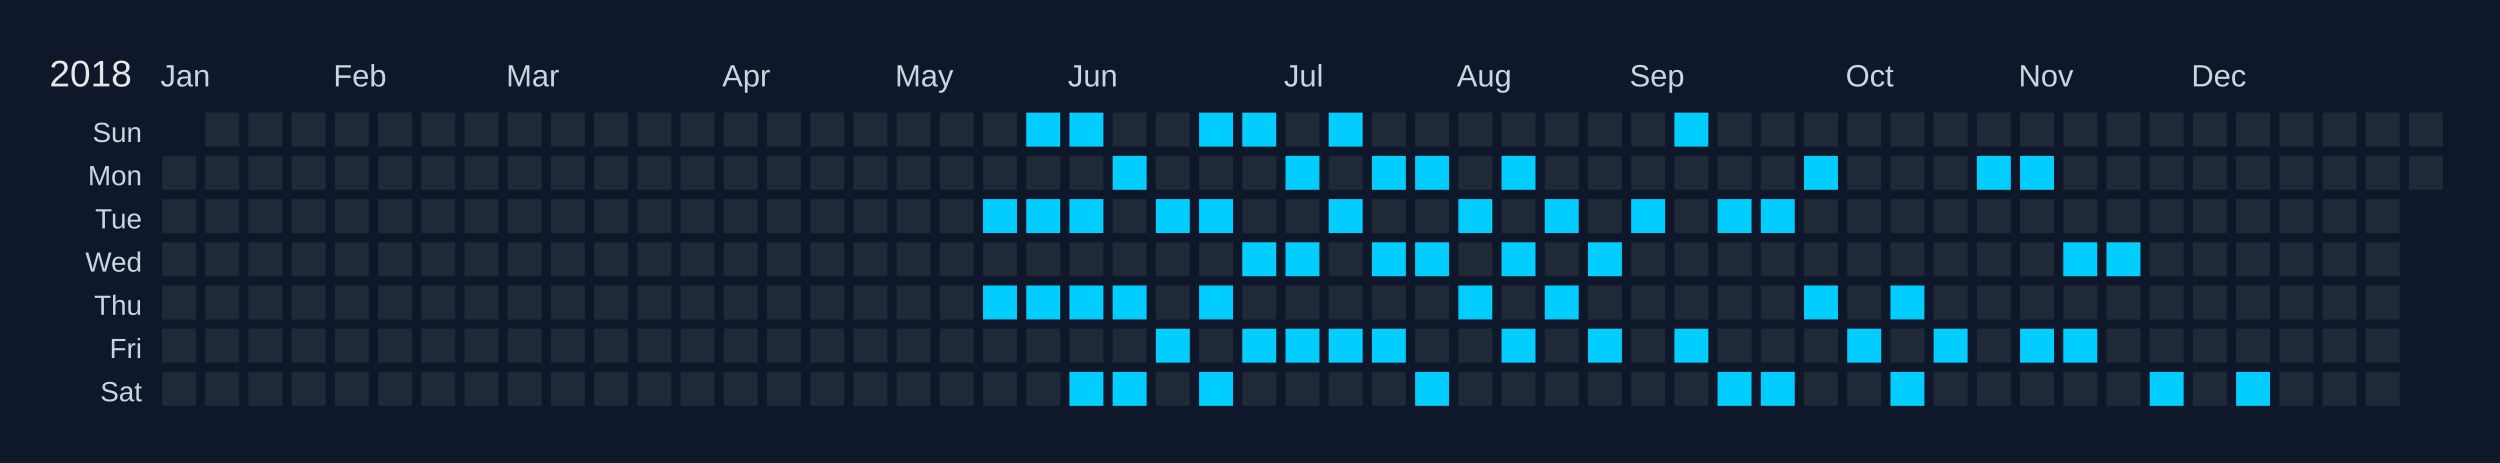
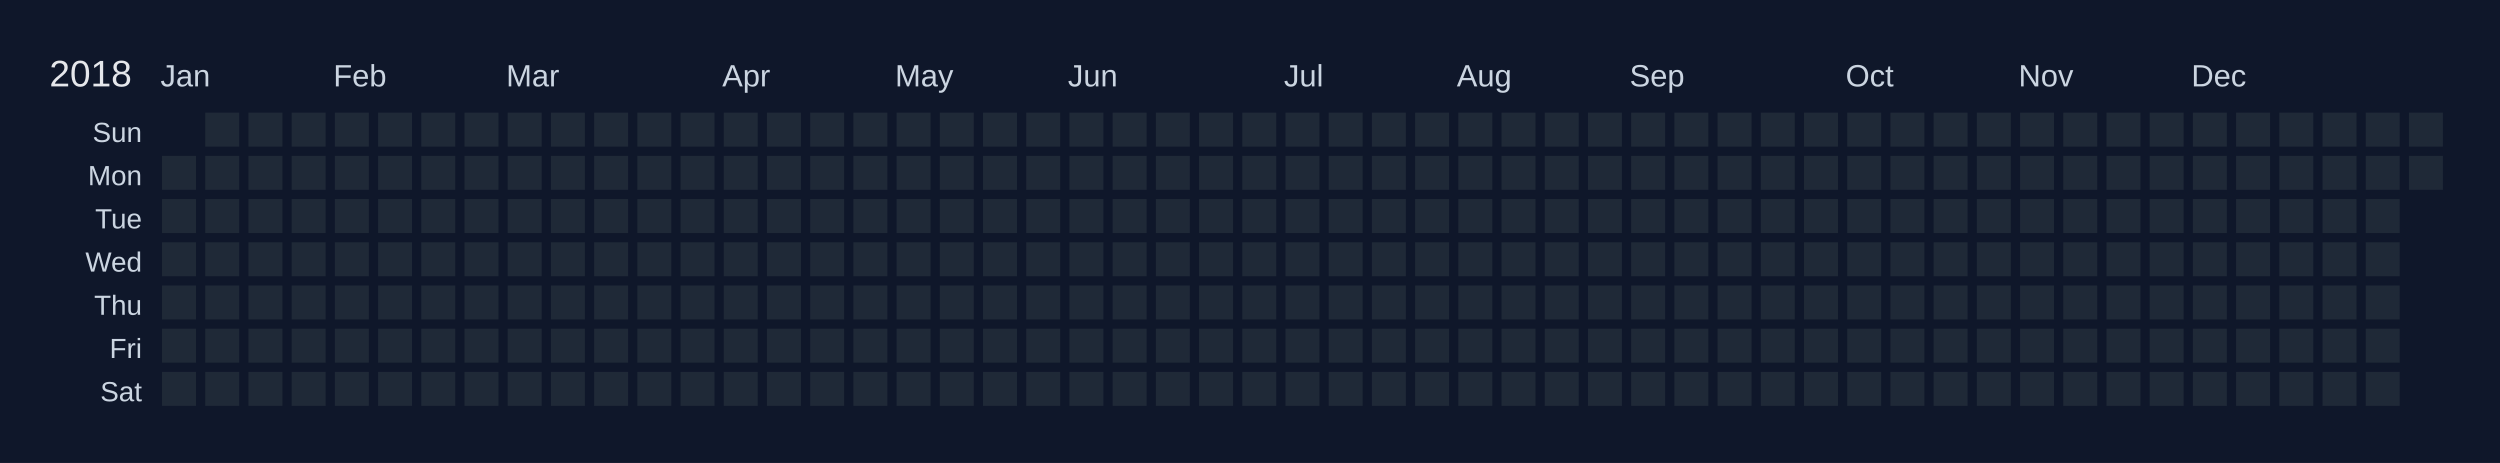
<svg xmlns="http://www.w3.org/2000/svg" width="810" height="150" viewBox="0 0 810 150">
  <rect width="810" height="150" fill="#0f172a" />
  <text x="16" y="28" font-size="12" fill="#e5e7eb" font-family="Arial, sans-serif">2018</text>
  <text x="52" y="28" font-size="10" fill="#cbd5e1" font-family="Arial, sans-serif">Jan</text>
  <text x="108" y="28" font-size="10" fill="#cbd5e1" font-family="Arial, sans-serif">Feb</text>
  <text x="164" y="28" font-size="10" fill="#cbd5e1" font-family="Arial, sans-serif">Mar</text>
  <text x="234" y="28" font-size="10" fill="#cbd5e1" font-family="Arial, sans-serif">Apr</text>
  <text x="290" y="28" font-size="10" fill="#cbd5e1" font-family="Arial, sans-serif">May</text>
  <text x="346" y="28" font-size="10" fill="#cbd5e1" font-family="Arial, sans-serif">Jun</text>
  <text x="416" y="28" font-size="10" fill="#cbd5e1" font-family="Arial, sans-serif">Jul</text>
  <text x="472" y="28" font-size="10" fill="#cbd5e1" font-family="Arial, sans-serif">Aug</text>
  <text x="528" y="28" font-size="10" fill="#cbd5e1" font-family="Arial, sans-serif">Sep</text>
  <text x="598" y="28" font-size="10" fill="#cbd5e1" font-family="Arial, sans-serif">Oct</text>
  <text x="654" y="28" font-size="10" fill="#cbd5e1" font-family="Arial, sans-serif">Nov</text>
  <text x="710" y="28" font-size="10" fill="#cbd5e1" font-family="Arial, sans-serif">Dec</text>
  <text x="46" y="46" font-size="9" fill="#cbd5e1" font-family="Arial, sans-serif" text-anchor="end">Sun</text>
  <text x="46" y="60" font-size="9" fill="#cbd5e1" font-family="Arial, sans-serif" text-anchor="end">Mon</text>
  <text x="46" y="74" font-size="9" fill="#cbd5e1" font-family="Arial, sans-serif" text-anchor="end">Tue</text>
  <text x="46" y="88" font-size="9" fill="#cbd5e1" font-family="Arial, sans-serif" text-anchor="end">Wed</text>
  <text x="46" y="102" font-size="9" fill="#cbd5e1" font-family="Arial, sans-serif" text-anchor="end">Thu</text>
  <text x="46" y="116" font-size="9" fill="#cbd5e1" font-family="Arial, sans-serif" text-anchor="end">Fri</text>
  <text x="46" y="130" font-size="9" fill="#cbd5e1" font-family="Arial, sans-serif" text-anchor="end">Sat</text>
  <g transform="translate(52,36)">
    <rect x="0" y="0" width="12" height="12" fill="#0f172a" stroke="#0f172a" stroke-width="1" />
    <rect x="0" y="14" width="12" height="12" fill="#1f2937" stroke="#0f172a" stroke-width="1" data-date="2018-01-01" />
    <rect x="0" y="28" width="12" height="12" fill="#1f2937" stroke="#0f172a" stroke-width="1" data-date="2018-01-02" />
    <rect x="0" y="42" width="12" height="12" fill="#1f2937" stroke="#0f172a" stroke-width="1" data-date="2018-01-03" />
    <rect x="0" y="56" width="12" height="12" fill="#1f2937" stroke="#0f172a" stroke-width="1" data-date="2018-01-04" />
    <rect x="0" y="70" width="12" height="12" fill="#1f2937" stroke="#0f172a" stroke-width="1" data-date="2018-01-05" />
    <rect x="0" y="84" width="12" height="12" fill="#1f2937" stroke="#0f172a" stroke-width="1" data-date="2018-01-06" />
    <rect x="14" y="0" width="12" height="12" fill="#1f2937" stroke="#0f172a" stroke-width="1" data-date="2018-01-07" />
    <rect x="14" y="14" width="12" height="12" fill="#1f2937" stroke="#0f172a" stroke-width="1" data-date="2018-01-08" />
    <rect x="14" y="28" width="12" height="12" fill="#1f2937" stroke="#0f172a" stroke-width="1" data-date="2018-01-09" />
    <rect x="14" y="42" width="12" height="12" fill="#1f2937" stroke="#0f172a" stroke-width="1" data-date="2018-01-10" />
    <rect x="14" y="56" width="12" height="12" fill="#1f2937" stroke="#0f172a" stroke-width="1" data-date="2018-01-11" />
    <rect x="14" y="70" width="12" height="12" fill="#1f2937" stroke="#0f172a" stroke-width="1" data-date="2018-01-12" />
    <rect x="14" y="84" width="12" height="12" fill="#1f2937" stroke="#0f172a" stroke-width="1" data-date="2018-01-13" />
    <rect x="28" y="0" width="12" height="12" fill="#1f2937" stroke="#0f172a" stroke-width="1" data-date="2018-01-14" />
    <rect x="28" y="14" width="12" height="12" fill="#1f2937" stroke="#0f172a" stroke-width="1" data-date="2018-01-15" />
    <rect x="28" y="28" width="12" height="12" fill="#1f2937" stroke="#0f172a" stroke-width="1" data-date="2018-01-16" />
    <rect x="28" y="42" width="12" height="12" fill="#1f2937" stroke="#0f172a" stroke-width="1" data-date="2018-01-17" />
    <rect x="28" y="56" width="12" height="12" fill="#1f2937" stroke="#0f172a" stroke-width="1" data-date="2018-01-18" />
    <rect x="28" y="70" width="12" height="12" fill="#1f2937" stroke="#0f172a" stroke-width="1" data-date="2018-01-19" />
    <rect x="28" y="84" width="12" height="12" fill="#1f2937" stroke="#0f172a" stroke-width="1" data-date="2018-01-20" />
    <rect x="42" y="0" width="12" height="12" fill="#1f2937" stroke="#0f172a" stroke-width="1" data-date="2018-01-21" />
    <rect x="42" y="14" width="12" height="12" fill="#1f2937" stroke="#0f172a" stroke-width="1" data-date="2018-01-22" />
    <rect x="42" y="28" width="12" height="12" fill="#1f2937" stroke="#0f172a" stroke-width="1" data-date="2018-01-23" />
    <rect x="42" y="42" width="12" height="12" fill="#1f2937" stroke="#0f172a" stroke-width="1" data-date="2018-01-24" />
    <rect x="42" y="56" width="12" height="12" fill="#1f2937" stroke="#0f172a" stroke-width="1" data-date="2018-01-25" />
    <rect x="42" y="70" width="12" height="12" fill="#1f2937" stroke="#0f172a" stroke-width="1" data-date="2018-01-26" />
    <rect x="42" y="84" width="12" height="12" fill="#1f2937" stroke="#0f172a" stroke-width="1" data-date="2018-01-27" />
    <rect x="56" y="0" width="12" height="12" fill="#1f2937" stroke="#0f172a" stroke-width="1" data-date="2018-01-28" />
    <rect x="56" y="14" width="12" height="12" fill="#1f2937" stroke="#0f172a" stroke-width="1" data-date="2018-01-29" />
    <rect x="56" y="28" width="12" height="12" fill="#1f2937" stroke="#0f172a" stroke-width="1" data-date="2018-01-30" />
    <rect x="56" y="42" width="12" height="12" fill="#1f2937" stroke="#0f172a" stroke-width="1" data-date="2018-01-31" />
    <rect x="56" y="56" width="12" height="12" fill="#1f2937" stroke="#0f172a" stroke-width="1" data-date="2018-02-01" />
    <rect x="56" y="70" width="12" height="12" fill="#1f2937" stroke="#0f172a" stroke-width="1" data-date="2018-02-02" />
    <rect x="56" y="84" width="12" height="12" fill="#1f2937" stroke="#0f172a" stroke-width="1" data-date="2018-02-03" />
    <rect x="70" y="0" width="12" height="12" fill="#1f2937" stroke="#0f172a" stroke-width="1" data-date="2018-02-04" />
    <rect x="70" y="14" width="12" height="12" fill="#1f2937" stroke="#0f172a" stroke-width="1" data-date="2018-02-05" />
    <rect x="70" y="28" width="12" height="12" fill="#1f2937" stroke="#0f172a" stroke-width="1" data-date="2018-02-06" />
    <rect x="70" y="42" width="12" height="12" fill="#1f2937" stroke="#0f172a" stroke-width="1" data-date="2018-02-07" />
    <rect x="70" y="56" width="12" height="12" fill="#1f2937" stroke="#0f172a" stroke-width="1" data-date="2018-02-08" />
    <rect x="70" y="70" width="12" height="12" fill="#1f2937" stroke="#0f172a" stroke-width="1" data-date="2018-02-09" />
    <rect x="70" y="84" width="12" height="12" fill="#1f2937" stroke="#0f172a" stroke-width="1" data-date="2018-02-10" />
    <rect x="84" y="0" width="12" height="12" fill="#1f2937" stroke="#0f172a" stroke-width="1" data-date="2018-02-11" />
    <rect x="84" y="14" width="12" height="12" fill="#1f2937" stroke="#0f172a" stroke-width="1" data-date="2018-02-12" />
    <rect x="84" y="28" width="12" height="12" fill="#1f2937" stroke="#0f172a" stroke-width="1" data-date="2018-02-13" />
    <rect x="84" y="42" width="12" height="12" fill="#1f2937" stroke="#0f172a" stroke-width="1" data-date="2018-02-14" />
    <rect x="84" y="56" width="12" height="12" fill="#1f2937" stroke="#0f172a" stroke-width="1" data-date="2018-02-15" />
    <rect x="84" y="70" width="12" height="12" fill="#1f2937" stroke="#0f172a" stroke-width="1" data-date="2018-02-16" />
    <rect x="84" y="84" width="12" height="12" fill="#1f2937" stroke="#0f172a" stroke-width="1" data-date="2018-02-17" />
    <rect x="98" y="0" width="12" height="12" fill="#1f2937" stroke="#0f172a" stroke-width="1" data-date="2018-02-18" />
    <rect x="98" y="14" width="12" height="12" fill="#1f2937" stroke="#0f172a" stroke-width="1" data-date="2018-02-19" />
    <rect x="98" y="28" width="12" height="12" fill="#1f2937" stroke="#0f172a" stroke-width="1" data-date="2018-02-20" />
    <rect x="98" y="42" width="12" height="12" fill="#1f2937" stroke="#0f172a" stroke-width="1" data-date="2018-02-21" />
    <rect x="98" y="56" width="12" height="12" fill="#1f2937" stroke="#0f172a" stroke-width="1" data-date="2018-02-22" />
    <rect x="98" y="70" width="12" height="12" fill="#1f2937" stroke="#0f172a" stroke-width="1" data-date="2018-02-23" />
    <rect x="98" y="84" width="12" height="12" fill="#1f2937" stroke="#0f172a" stroke-width="1" data-date="2018-02-24" />
    <rect x="112" y="0" width="12" height="12" fill="#1f2937" stroke="#0f172a" stroke-width="1" data-date="2018-02-25" />
    <rect x="112" y="14" width="12" height="12" fill="#1f2937" stroke="#0f172a" stroke-width="1" data-date="2018-02-26" />
    <rect x="112" y="28" width="12" height="12" fill="#1f2937" stroke="#0f172a" stroke-width="1" data-date="2018-02-27" />
    <rect x="112" y="42" width="12" height="12" fill="#1f2937" stroke="#0f172a" stroke-width="1" data-date="2018-02-28" />
    <rect x="112" y="56" width="12" height="12" fill="#1f2937" stroke="#0f172a" stroke-width="1" data-date="2018-03-01" />
    <rect x="112" y="70" width="12" height="12" fill="#1f2937" stroke="#0f172a" stroke-width="1" data-date="2018-03-02" />
    <rect x="112" y="84" width="12" height="12" fill="#1f2937" stroke="#0f172a" stroke-width="1" data-date="2018-03-03" />
    <rect x="126" y="0" width="12" height="12" fill="#1f2937" stroke="#0f172a" stroke-width="1" data-date="2018-03-04" />
    <rect x="126" y="14" width="12" height="12" fill="#1f2937" stroke="#0f172a" stroke-width="1" data-date="2018-03-05" />
    <rect x="126" y="28" width="12" height="12" fill="#1f2937" stroke="#0f172a" stroke-width="1" data-date="2018-03-06" />
    <rect x="126" y="42" width="12" height="12" fill="#1f2937" stroke="#0f172a" stroke-width="1" data-date="2018-03-07" />
    <rect x="126" y="56" width="12" height="12" fill="#1f2937" stroke="#0f172a" stroke-width="1" data-date="2018-03-08" />
    <rect x="126" y="70" width="12" height="12" fill="#1f2937" stroke="#0f172a" stroke-width="1" data-date="2018-03-09" />
    <rect x="126" y="84" width="12" height="12" fill="#1f2937" stroke="#0f172a" stroke-width="1" data-date="2018-03-10" />
    <rect x="140" y="0" width="12" height="12" fill="#1f2937" stroke="#0f172a" stroke-width="1" data-date="2018-03-11" />
    <rect x="140" y="14" width="12" height="12" fill="#1f2937" stroke="#0f172a" stroke-width="1" data-date="2018-03-12" />
    <rect x="140" y="28" width="12" height="12" fill="#1f2937" stroke="#0f172a" stroke-width="1" data-date="2018-03-13" />
    <rect x="140" y="42" width="12" height="12" fill="#1f2937" stroke="#0f172a" stroke-width="1" data-date="2018-03-14" />
    <rect x="140" y="56" width="12" height="12" fill="#1f2937" stroke="#0f172a" stroke-width="1" data-date="2018-03-15" />
    <rect x="140" y="70" width="12" height="12" fill="#1f2937" stroke="#0f172a" stroke-width="1" data-date="2018-03-16" />
    <rect x="140" y="84" width="12" height="12" fill="#1f2937" stroke="#0f172a" stroke-width="1" data-date="2018-03-17" />
    <rect x="154" y="0" width="12" height="12" fill="#1f2937" stroke="#0f172a" stroke-width="1" data-date="2018-03-18" />
    <rect x="154" y="14" width="12" height="12" fill="#1f2937" stroke="#0f172a" stroke-width="1" data-date="2018-03-19" />
    <rect x="154" y="28" width="12" height="12" fill="#1f2937" stroke="#0f172a" stroke-width="1" data-date="2018-03-20" />
    <rect x="154" y="42" width="12" height="12" fill="#1f2937" stroke="#0f172a" stroke-width="1" data-date="2018-03-21" />
    <rect x="154" y="56" width="12" height="12" fill="#1f2937" stroke="#0f172a" stroke-width="1" data-date="2018-03-22" />
    <rect x="154" y="70" width="12" height="12" fill="#1f2937" stroke="#0f172a" stroke-width="1" data-date="2018-03-23" />
    <rect x="154" y="84" width="12" height="12" fill="#1f2937" stroke="#0f172a" stroke-width="1" data-date="2018-03-24" />
    <rect x="168" y="0" width="12" height="12" fill="#1f2937" stroke="#0f172a" stroke-width="1" data-date="2018-03-25" />
    <rect x="168" y="14" width="12" height="12" fill="#1f2937" stroke="#0f172a" stroke-width="1" data-date="2018-03-26" />
    <rect x="168" y="28" width="12" height="12" fill="#1f2937" stroke="#0f172a" stroke-width="1" data-date="2018-03-27" />
    <rect x="168" y="42" width="12" height="12" fill="#1f2937" stroke="#0f172a" stroke-width="1" data-date="2018-03-28" />
    <rect x="168" y="56" width="12" height="12" fill="#1f2937" stroke="#0f172a" stroke-width="1" data-date="2018-03-29" />
    <rect x="168" y="70" width="12" height="12" fill="#1f2937" stroke="#0f172a" stroke-width="1" data-date="2018-03-30" />
    <rect x="168" y="84" width="12" height="12" fill="#1f2937" stroke="#0f172a" stroke-width="1" data-date="2018-03-31" />
    <rect x="182" y="0" width="12" height="12" fill="#1f2937" stroke="#0f172a" stroke-width="1" data-date="2018-04-01" />
    <rect x="182" y="14" width="12" height="12" fill="#1f2937" stroke="#0f172a" stroke-width="1" data-date="2018-04-02" />
    <rect x="182" y="28" width="12" height="12" fill="#1f2937" stroke="#0f172a" stroke-width="1" data-date="2018-04-03" />
    <rect x="182" y="42" width="12" height="12" fill="#1f2937" stroke="#0f172a" stroke-width="1" data-date="2018-04-04" />
    <rect x="182" y="56" width="12" height="12" fill="#1f2937" stroke="#0f172a" stroke-width="1" data-date="2018-04-05" />
    <rect x="182" y="70" width="12" height="12" fill="#1f2937" stroke="#0f172a" stroke-width="1" data-date="2018-04-06" />
    <rect x="182" y="84" width="12" height="12" fill="#1f2937" stroke="#0f172a" stroke-width="1" data-date="2018-04-07" />
    <rect x="196" y="0" width="12" height="12" fill="#1f2937" stroke="#0f172a" stroke-width="1" data-date="2018-04-08" />
    <rect x="196" y="14" width="12" height="12" fill="#1f2937" stroke="#0f172a" stroke-width="1" data-date="2018-04-09" />
    <rect x="196" y="28" width="12" height="12" fill="#1f2937" stroke="#0f172a" stroke-width="1" data-date="2018-04-10" />
    <rect x="196" y="42" width="12" height="12" fill="#1f2937" stroke="#0f172a" stroke-width="1" data-date="2018-04-11" />
    <rect x="196" y="56" width="12" height="12" fill="#1f2937" stroke="#0f172a" stroke-width="1" data-date="2018-04-12" />
    <rect x="196" y="70" width="12" height="12" fill="#1f2937" stroke="#0f172a" stroke-width="1" data-date="2018-04-13" />
    <rect x="196" y="84" width="12" height="12" fill="#1f2937" stroke="#0f172a" stroke-width="1" data-date="2018-04-14" />
    <rect x="210" y="0" width="12" height="12" fill="#1f2937" stroke="#0f172a" stroke-width="1" data-date="2018-04-15" />
    <rect x="210" y="14" width="12" height="12" fill="#1f2937" stroke="#0f172a" stroke-width="1" data-date="2018-04-16" />
    <rect x="210" y="28" width="12" height="12" fill="#1f2937" stroke="#0f172a" stroke-width="1" data-date="2018-04-17" />
    <rect x="210" y="42" width="12" height="12" fill="#1f2937" stroke="#0f172a" stroke-width="1" data-date="2018-04-18" />
    <rect x="210" y="56" width="12" height="12" fill="#1f2937" stroke="#0f172a" stroke-width="1" data-date="2018-04-19" />
    <rect x="210" y="70" width="12" height="12" fill="#1f2937" stroke="#0f172a" stroke-width="1" data-date="2018-04-20" />
    <rect x="210" y="84" width="12" height="12" fill="#1f2937" stroke="#0f172a" stroke-width="1" data-date="2018-04-21" />
    <rect x="224" y="0" width="12" height="12" fill="#1f2937" stroke="#0f172a" stroke-width="1" data-date="2018-04-22" />
    <rect x="224" y="14" width="12" height="12" fill="#1f2937" stroke="#0f172a" stroke-width="1" data-date="2018-04-23" />
    <rect x="224" y="28" width="12" height="12" fill="#1f2937" stroke="#0f172a" stroke-width="1" data-date="2018-04-24" />
    <rect x="224" y="42" width="12" height="12" fill="#1f2937" stroke="#0f172a" stroke-width="1" data-date="2018-04-25" />
    <rect x="224" y="56" width="12" height="12" fill="#1f2937" stroke="#0f172a" stroke-width="1" data-date="2018-04-26" />
    <rect x="224" y="70" width="12" height="12" fill="#1f2937" stroke="#0f172a" stroke-width="1" data-date="2018-04-27" />
    <rect x="224" y="84" width="12" height="12" fill="#1f2937" stroke="#0f172a" stroke-width="1" data-date="2018-04-28" />
    <rect x="238" y="0" width="12" height="12" fill="#1f2937" stroke="#0f172a" stroke-width="1" data-date="2018-04-29" />
    <rect x="238" y="14" width="12" height="12" fill="#1f2937" stroke="#0f172a" stroke-width="1" data-date="2018-04-30" />
    <rect x="238" y="28" width="12" height="12" fill="#1f2937" stroke="#0f172a" stroke-width="1" data-date="2018-05-01" />
    <rect x="238" y="42" width="12" height="12" fill="#1f2937" stroke="#0f172a" stroke-width="1" data-date="2018-05-02" />
    <rect x="238" y="56" width="12" height="12" fill="#1f2937" stroke="#0f172a" stroke-width="1" data-date="2018-05-03" />
    <rect x="238" y="70" width="12" height="12" fill="#1f2937" stroke="#0f172a" stroke-width="1" data-date="2018-05-04" />
    <rect x="238" y="84" width="12" height="12" fill="#1f2937" stroke="#0f172a" stroke-width="1" data-date="2018-05-05" />
    <rect x="252" y="0" width="12" height="12" fill="#1f2937" stroke="#0f172a" stroke-width="1" data-date="2018-05-06" />
    <rect x="252" y="14" width="12" height="12" fill="#1f2937" stroke="#0f172a" stroke-width="1" data-date="2018-05-07" />
    <rect x="252" y="28" width="12" height="12" fill="#1f2937" stroke="#0f172a" stroke-width="1" data-date="2018-05-08" />
    <rect x="252" y="42" width="12" height="12" fill="#1f2937" stroke="#0f172a" stroke-width="1" data-date="2018-05-09" />
    <rect x="252" y="56" width="12" height="12" fill="#1f2937" stroke="#0f172a" stroke-width="1" data-date="2018-05-10" />
    <rect x="252" y="70" width="12" height="12" fill="#1f2937" stroke="#0f172a" stroke-width="1" data-date="2018-05-11" />
    <rect x="252" y="84" width="12" height="12" fill="#1f2937" stroke="#0f172a" stroke-width="1" data-date="2018-05-12" />
    <rect x="266" y="0" width="12" height="12" fill="#1f2937" stroke="#0f172a" stroke-width="1" data-date="2018-05-13" />
    <rect x="266" y="14" width="12" height="12" fill="#1f2937" stroke="#0f172a" stroke-width="1" data-date="2018-05-14" />
-     <rect x="266" y="28" width="12" height="12" fill="#01cdfe" stroke="#0f172a" stroke-width="1" data-date="2018-05-15" />
+     <rect x="266" y="28" width="12" height="12" fill="#1f2937" stroke="#0f172a" stroke-width="1" data-date="2018-05-15" />
    <rect x="266" y="42" width="12" height="12" fill="#1f2937" stroke="#0f172a" stroke-width="1" data-date="2018-05-16" />
-     <rect x="266" y="56" width="12" height="12" fill="#01cdfe" stroke="#0f172a" stroke-width="1" data-date="2018-05-17" />
+     <rect x="266" y="56" width="12" height="12" fill="#1f2937" stroke="#0f172a" stroke-width="1" data-date="2018-05-17" />
    <rect x="266" y="70" width="12" height="12" fill="#1f2937" stroke="#0f172a" stroke-width="1" data-date="2018-05-18" />
    <rect x="266" y="84" width="12" height="12" fill="#1f2937" stroke="#0f172a" stroke-width="1" data-date="2018-05-19" />
-     <rect x="280" y="0" width="12" height="12" fill="#01cdfe" stroke="#0f172a" stroke-width="1" data-date="2018-05-20" />
+     <rect x="280" y="0" width="12" height="12" fill="#1f2937" stroke="#0f172a" stroke-width="1" data-date="2018-05-20" />
    <rect x="280" y="14" width="12" height="12" fill="#1f2937" stroke="#0f172a" stroke-width="1" data-date="2018-05-21" />
-     <rect x="280" y="28" width="12" height="12" fill="#01cdfe" stroke="#0f172a" stroke-width="1" data-date="2018-05-22" />
+     <rect x="280" y="28" width="12" height="12" fill="#1f2937" stroke="#0f172a" stroke-width="1" data-date="2018-05-22" />
    <rect x="280" y="42" width="12" height="12" fill="#1f2937" stroke="#0f172a" stroke-width="1" data-date="2018-05-23" />
-     <rect x="280" y="56" width="12" height="12" fill="#01cdfe" stroke="#0f172a" stroke-width="1" data-date="2018-05-24" />
+     <rect x="280" y="56" width="12" height="12" fill="#1f2937" stroke="#0f172a" stroke-width="1" data-date="2018-05-24" />
    <rect x="280" y="70" width="12" height="12" fill="#1f2937" stroke="#0f172a" stroke-width="1" data-date="2018-05-25" />
    <rect x="280" y="84" width="12" height="12" fill="#1f2937" stroke="#0f172a" stroke-width="1" data-date="2018-05-26" />
-     <rect x="294" y="0" width="12" height="12" fill="#01cdfe" stroke="#0f172a" stroke-width="1" data-date="2018-05-27" />
+     <rect x="294" y="0" width="12" height="12" fill="#1f2937" stroke="#0f172a" stroke-width="1" data-date="2018-05-27" />
    <rect x="294" y="14" width="12" height="12" fill="#1f2937" stroke="#0f172a" stroke-width="1" data-date="2018-05-28" />
-     <rect x="294" y="28" width="12" height="12" fill="#01cdfe" stroke="#0f172a" stroke-width="1" data-date="2018-05-29" />
+     <rect x="294" y="28" width="12" height="12" fill="#1f2937" stroke="#0f172a" stroke-width="1" data-date="2018-05-29" />
    <rect x="294" y="42" width="12" height="12" fill="#1f2937" stroke="#0f172a" stroke-width="1" data-date="2018-05-30" />
-     <rect x="294" y="56" width="12" height="12" fill="#01cdfe" stroke="#0f172a" stroke-width="1" data-date="2018-05-31" />
+     <rect x="294" y="56" width="12" height="12" fill="#1f2937" stroke="#0f172a" stroke-width="1" data-date="2018-05-31" />
    <rect x="294" y="70" width="12" height="12" fill="#1f2937" stroke="#0f172a" stroke-width="1" data-date="2018-06-01" />
-     <rect x="294" y="84" width="12" height="12" fill="#01cdfe" stroke="#0f172a" stroke-width="1" data-date="2018-06-02" />
+     <rect x="294" y="84" width="12" height="12" fill="#1f2937" stroke="#0f172a" stroke-width="1" data-date="2018-06-02" />
    <rect x="308" y="0" width="12" height="12" fill="#1f2937" stroke="#0f172a" stroke-width="1" data-date="2018-06-03" />
-     <rect x="308" y="14" width="12" height="12" fill="#01cdfe" stroke="#0f172a" stroke-width="1" data-date="2018-06-04" />
+     <rect x="308" y="14" width="12" height="12" fill="#1f2937" stroke="#0f172a" stroke-width="1" data-date="2018-06-04" />
    <rect x="308" y="28" width="12" height="12" fill="#1f2937" stroke="#0f172a" stroke-width="1" data-date="2018-06-05" />
    <rect x="308" y="42" width="12" height="12" fill="#1f2937" stroke="#0f172a" stroke-width="1" data-date="2018-06-06" />
-     <rect x="308" y="56" width="12" height="12" fill="#01cdfe" stroke="#0f172a" stroke-width="1" data-date="2018-06-07" />
+     <rect x="308" y="56" width="12" height="12" fill="#1f2937" stroke="#0f172a" stroke-width="1" data-date="2018-06-07" />
    <rect x="308" y="70" width="12" height="12" fill="#1f2937" stroke="#0f172a" stroke-width="1" data-date="2018-06-08" />
-     <rect x="308" y="84" width="12" height="12" fill="#01cdfe" stroke="#0f172a" stroke-width="1" data-date="2018-06-09" />
+     <rect x="308" y="84" width="12" height="12" fill="#1f2937" stroke="#0f172a" stroke-width="1" data-date="2018-06-09" />
    <rect x="322" y="0" width="12" height="12" fill="#1f2937" stroke="#0f172a" stroke-width="1" data-date="2018-06-10" />
    <rect x="322" y="14" width="12" height="12" fill="#1f2937" stroke="#0f172a" stroke-width="1" data-date="2018-06-11" />
-     <rect x="322" y="28" width="12" height="12" fill="#01cdfe" stroke="#0f172a" stroke-width="1" data-date="2018-06-12" />
+     <rect x="322" y="28" width="12" height="12" fill="#1f2937" stroke="#0f172a" stroke-width="1" data-date="2018-06-12" />
    <rect x="322" y="42" width="12" height="12" fill="#1f2937" stroke="#0f172a" stroke-width="1" data-date="2018-06-13" />
    <rect x="322" y="56" width="12" height="12" fill="#1f2937" stroke="#0f172a" stroke-width="1" data-date="2018-06-14" />
-     <rect x="322" y="70" width="12" height="12" fill="#01cdfe" stroke="#0f172a" stroke-width="1" data-date="2018-06-15" />
+     <rect x="322" y="70" width="12" height="12" fill="#1f2937" stroke="#0f172a" stroke-width="1" data-date="2018-06-15" />
    <rect x="322" y="84" width="12" height="12" fill="#1f2937" stroke="#0f172a" stroke-width="1" data-date="2018-06-16" />
-     <rect x="336" y="0" width="12" height="12" fill="#01cdfe" stroke="#0f172a" stroke-width="1" data-date="2018-06-17" />
+     <rect x="336" y="0" width="12" height="12" fill="#1f2937" stroke="#0f172a" stroke-width="1" data-date="2018-06-17" />
    <rect x="336" y="14" width="12" height="12" fill="#1f2937" stroke="#0f172a" stroke-width="1" data-date="2018-06-18" />
-     <rect x="336" y="28" width="12" height="12" fill="#01cdfe" stroke="#0f172a" stroke-width="1" data-date="2018-06-19" />
+     <rect x="336" y="28" width="12" height="12" fill="#1f2937" stroke="#0f172a" stroke-width="1" data-date="2018-06-19" />
    <rect x="336" y="42" width="12" height="12" fill="#1f2937" stroke="#0f172a" stroke-width="1" data-date="2018-06-20" />
-     <rect x="336" y="56" width="12" height="12" fill="#01cdfe" stroke="#0f172a" stroke-width="1" data-date="2018-06-21" />
+     <rect x="336" y="56" width="12" height="12" fill="#1f2937" stroke="#0f172a" stroke-width="1" data-date="2018-06-21" />
    <rect x="336" y="70" width="12" height="12" fill="#1f2937" stroke="#0f172a" stroke-width="1" data-date="2018-06-22" />
-     <rect x="336" y="84" width="12" height="12" fill="#01cdfe" stroke="#0f172a" stroke-width="1" data-date="2018-06-23" />
-     <rect x="350" y="0" width="12" height="12" fill="#01cdfe" stroke="#0f172a" stroke-width="1" data-date="2018-06-24" />
+     <rect x="336" y="84" width="12" height="12" fill="#1f2937" stroke="#0f172a" stroke-width="1" data-date="2018-06-23" />
+     <rect x="350" y="0" width="12" height="12" fill="#1f2937" stroke="#0f172a" stroke-width="1" data-date="2018-06-24" />
    <rect x="350" y="14" width="12" height="12" fill="#1f2937" stroke="#0f172a" stroke-width="1" data-date="2018-06-25" />
    <rect x="350" y="28" width="12" height="12" fill="#1f2937" stroke="#0f172a" stroke-width="1" data-date="2018-06-26" />
-     <rect x="350" y="42" width="12" height="12" fill="#01cdfe" stroke="#0f172a" stroke-width="1" data-date="2018-06-27" />
+     <rect x="350" y="42" width="12" height="12" fill="#1f2937" stroke="#0f172a" stroke-width="1" data-date="2018-06-27" />
    <rect x="350" y="56" width="12" height="12" fill="#1f2937" stroke="#0f172a" stroke-width="1" data-date="2018-06-28" />
-     <rect x="350" y="70" width="12" height="12" fill="#01cdfe" stroke="#0f172a" stroke-width="1" data-date="2018-06-29" />
+     <rect x="350" y="70" width="12" height="12" fill="#1f2937" stroke="#0f172a" stroke-width="1" data-date="2018-06-29" />
    <rect x="350" y="84" width="12" height="12" fill="#1f2937" stroke="#0f172a" stroke-width="1" data-date="2018-06-30" />
    <rect x="364" y="0" width="12" height="12" fill="#1f2937" stroke="#0f172a" stroke-width="1" data-date="2018-07-01" />
-     <rect x="364" y="14" width="12" height="12" fill="#01cdfe" stroke="#0f172a" stroke-width="1" data-date="2018-07-02" />
+     <rect x="364" y="14" width="12" height="12" fill="#1f2937" stroke="#0f172a" stroke-width="1" data-date="2018-07-02" />
    <rect x="364" y="28" width="12" height="12" fill="#1f2937" stroke="#0f172a" stroke-width="1" data-date="2018-07-03" />
-     <rect x="364" y="42" width="12" height="12" fill="#01cdfe" stroke="#0f172a" stroke-width="1" data-date="2018-07-04" />
+     <rect x="364" y="42" width="12" height="12" fill="#1f2937" stroke="#0f172a" stroke-width="1" data-date="2018-07-04" />
    <rect x="364" y="56" width="12" height="12" fill="#1f2937" stroke="#0f172a" stroke-width="1" data-date="2018-07-05" />
-     <rect x="364" y="70" width="12" height="12" fill="#01cdfe" stroke="#0f172a" stroke-width="1" data-date="2018-07-06" />
+     <rect x="364" y="70" width="12" height="12" fill="#1f2937" stroke="#0f172a" stroke-width="1" data-date="2018-07-06" />
    <rect x="364" y="84" width="12" height="12" fill="#1f2937" stroke="#0f172a" stroke-width="1" data-date="2018-07-07" />
-     <rect x="378" y="0" width="12" height="12" fill="#01cdfe" stroke="#0f172a" stroke-width="1" data-date="2018-07-08" />
+     <rect x="378" y="0" width="12" height="12" fill="#1f2937" stroke="#0f172a" stroke-width="1" data-date="2018-07-08" />
    <rect x="378" y="14" width="12" height="12" fill="#1f2937" stroke="#0f172a" stroke-width="1" data-date="2018-07-09" />
-     <rect x="378" y="28" width="12" height="12" fill="#01cdfe" stroke="#0f172a" stroke-width="1" data-date="2018-07-10" />
+     <rect x="378" y="28" width="12" height="12" fill="#1f2937" stroke="#0f172a" stroke-width="1" data-date="2018-07-10" />
    <rect x="378" y="42" width="12" height="12" fill="#1f2937" stroke="#0f172a" stroke-width="1" data-date="2018-07-11" />
    <rect x="378" y="56" width="12" height="12" fill="#1f2937" stroke="#0f172a" stroke-width="1" data-date="2018-07-12" />
-     <rect x="378" y="70" width="12" height="12" fill="#01cdfe" stroke="#0f172a" stroke-width="1" data-date="2018-07-13" />
+     <rect x="378" y="70" width="12" height="12" fill="#1f2937" stroke="#0f172a" stroke-width="1" data-date="2018-07-13" />
    <rect x="378" y="84" width="12" height="12" fill="#1f2937" stroke="#0f172a" stroke-width="1" data-date="2018-07-14" />
    <rect x="392" y="0" width="12" height="12" fill="#1f2937" stroke="#0f172a" stroke-width="1" data-date="2018-07-15" />
-     <rect x="392" y="14" width="12" height="12" fill="#01cdfe" stroke="#0f172a" stroke-width="1" data-date="2018-07-16" />
+     <rect x="392" y="14" width="12" height="12" fill="#1f2937" stroke="#0f172a" stroke-width="1" data-date="2018-07-16" />
    <rect x="392" y="28" width="12" height="12" fill="#1f2937" stroke="#0f172a" stroke-width="1" data-date="2018-07-17" />
-     <rect x="392" y="42" width="12" height="12" fill="#01cdfe" stroke="#0f172a" stroke-width="1" data-date="2018-07-18" />
+     <rect x="392" y="42" width="12" height="12" fill="#1f2937" stroke="#0f172a" stroke-width="1" data-date="2018-07-18" />
    <rect x="392" y="56" width="12" height="12" fill="#1f2937" stroke="#0f172a" stroke-width="1" data-date="2018-07-19" />
-     <rect x="392" y="70" width="12" height="12" fill="#01cdfe" stroke="#0f172a" stroke-width="1" data-date="2018-07-20" />
+     <rect x="392" y="70" width="12" height="12" fill="#1f2937" stroke="#0f172a" stroke-width="1" data-date="2018-07-20" />
    <rect x="392" y="84" width="12" height="12" fill="#1f2937" stroke="#0f172a" stroke-width="1" data-date="2018-07-21" />
    <rect x="406" y="0" width="12" height="12" fill="#1f2937" stroke="#0f172a" stroke-width="1" data-date="2018-07-22" />
-     <rect x="406" y="14" width="12" height="12" fill="#01cdfe" stroke="#0f172a" stroke-width="1" data-date="2018-07-23" />
+     <rect x="406" y="14" width="12" height="12" fill="#1f2937" stroke="#0f172a" stroke-width="1" data-date="2018-07-23" />
    <rect x="406" y="28" width="12" height="12" fill="#1f2937" stroke="#0f172a" stroke-width="1" data-date="2018-07-24" />
-     <rect x="406" y="42" width="12" height="12" fill="#01cdfe" stroke="#0f172a" stroke-width="1" data-date="2018-07-25" />
+     <rect x="406" y="42" width="12" height="12" fill="#1f2937" stroke="#0f172a" stroke-width="1" data-date="2018-07-25" />
    <rect x="406" y="56" width="12" height="12" fill="#1f2937" stroke="#0f172a" stroke-width="1" data-date="2018-07-26" />
    <rect x="406" y="70" width="12" height="12" fill="#1f2937" stroke="#0f172a" stroke-width="1" data-date="2018-07-27" />
-     <rect x="406" y="84" width="12" height="12" fill="#01cdfe" stroke="#0f172a" stroke-width="1" data-date="2018-07-28" />
+     <rect x="406" y="84" width="12" height="12" fill="#1f2937" stroke="#0f172a" stroke-width="1" data-date="2018-07-28" />
    <rect x="420" y="0" width="12" height="12" fill="#1f2937" stroke="#0f172a" stroke-width="1" data-date="2018-07-29" />
    <rect x="420" y="14" width="12" height="12" fill="#1f2937" stroke="#0f172a" stroke-width="1" data-date="2018-07-30" />
-     <rect x="420" y="28" width="12" height="12" fill="#01cdfe" stroke="#0f172a" stroke-width="1" data-date="2018-07-31" />
+     <rect x="420" y="28" width="12" height="12" fill="#1f2937" stroke="#0f172a" stroke-width="1" data-date="2018-07-31" />
    <rect x="420" y="42" width="12" height="12" fill="#1f2937" stroke="#0f172a" stroke-width="1" data-date="2018-08-01" />
-     <rect x="420" y="56" width="12" height="12" fill="#01cdfe" stroke="#0f172a" stroke-width="1" data-date="2018-08-02" />
+     <rect x="420" y="56" width="12" height="12" fill="#1f2937" stroke="#0f172a" stroke-width="1" data-date="2018-08-02" />
    <rect x="420" y="70" width="12" height="12" fill="#1f2937" stroke="#0f172a" stroke-width="1" data-date="2018-08-03" />
    <rect x="420" y="84" width="12" height="12" fill="#1f2937" stroke="#0f172a" stroke-width="1" data-date="2018-08-04" />
    <rect x="434" y="0" width="12" height="12" fill="#1f2937" stroke="#0f172a" stroke-width="1" data-date="2018-08-05" />
-     <rect x="434" y="14" width="12" height="12" fill="#01cdfe" stroke="#0f172a" stroke-width="1" data-date="2018-08-06" />
+     <rect x="434" y="14" width="12" height="12" fill="#1f2937" stroke="#0f172a" stroke-width="1" data-date="2018-08-06" />
    <rect x="434" y="28" width="12" height="12" fill="#1f2937" stroke="#0f172a" stroke-width="1" data-date="2018-08-07" />
-     <rect x="434" y="42" width="12" height="12" fill="#01cdfe" stroke="#0f172a" stroke-width="1" data-date="2018-08-08" />
+     <rect x="434" y="42" width="12" height="12" fill="#1f2937" stroke="#0f172a" stroke-width="1" data-date="2018-08-08" />
    <rect x="434" y="56" width="12" height="12" fill="#1f2937" stroke="#0f172a" stroke-width="1" data-date="2018-08-09" />
-     <rect x="434" y="70" width="12" height="12" fill="#01cdfe" stroke="#0f172a" stroke-width="1" data-date="2018-08-10" />
+     <rect x="434" y="70" width="12" height="12" fill="#1f2937" stroke="#0f172a" stroke-width="1" data-date="2018-08-10" />
    <rect x="434" y="84" width="12" height="12" fill="#1f2937" stroke="#0f172a" stroke-width="1" data-date="2018-08-11" />
    <rect x="448" y="0" width="12" height="12" fill="#1f2937" stroke="#0f172a" stroke-width="1" data-date="2018-08-12" />
    <rect x="448" y="14" width="12" height="12" fill="#1f2937" stroke="#0f172a" stroke-width="1" data-date="2018-08-13" />
-     <rect x="448" y="28" width="12" height="12" fill="#01cdfe" stroke="#0f172a" stroke-width="1" data-date="2018-08-14" />
+     <rect x="448" y="28" width="12" height="12" fill="#1f2937" stroke="#0f172a" stroke-width="1" data-date="2018-08-14" />
    <rect x="448" y="42" width="12" height="12" fill="#1f2937" stroke="#0f172a" stroke-width="1" data-date="2018-08-15" />
-     <rect x="448" y="56" width="12" height="12" fill="#01cdfe" stroke="#0f172a" stroke-width="1" data-date="2018-08-16" />
+     <rect x="448" y="56" width="12" height="12" fill="#1f2937" stroke="#0f172a" stroke-width="1" data-date="2018-08-16" />
    <rect x="448" y="70" width="12" height="12" fill="#1f2937" stroke="#0f172a" stroke-width="1" data-date="2018-08-17" />
    <rect x="448" y="84" width="12" height="12" fill="#1f2937" stroke="#0f172a" stroke-width="1" data-date="2018-08-18" />
    <rect x="462" y="0" width="12" height="12" fill="#1f2937" stroke="#0f172a" stroke-width="1" data-date="2018-08-19" />
    <rect x="462" y="14" width="12" height="12" fill="#1f2937" stroke="#0f172a" stroke-width="1" data-date="2018-08-20" />
    <rect x="462" y="28" width="12" height="12" fill="#1f2937" stroke="#0f172a" stroke-width="1" data-date="2018-08-21" />
-     <rect x="462" y="42" width="12" height="12" fill="#01cdfe" stroke="#0f172a" stroke-width="1" data-date="2018-08-22" />
+     <rect x="462" y="42" width="12" height="12" fill="#1f2937" stroke="#0f172a" stroke-width="1" data-date="2018-08-22" />
    <rect x="462" y="56" width="12" height="12" fill="#1f2937" stroke="#0f172a" stroke-width="1" data-date="2018-08-23" />
-     <rect x="462" y="70" width="12" height="12" fill="#01cdfe" stroke="#0f172a" stroke-width="1" data-date="2018-08-24" />
+     <rect x="462" y="70" width="12" height="12" fill="#1f2937" stroke="#0f172a" stroke-width="1" data-date="2018-08-24" />
    <rect x="462" y="84" width="12" height="12" fill="#1f2937" stroke="#0f172a" stroke-width="1" data-date="2018-08-25" />
    <rect x="476" y="0" width="12" height="12" fill="#1f2937" stroke="#0f172a" stroke-width="1" data-date="2018-08-26" />
    <rect x="476" y="14" width="12" height="12" fill="#1f2937" stroke="#0f172a" stroke-width="1" data-date="2018-08-27" />
-     <rect x="476" y="28" width="12" height="12" fill="#01cdfe" stroke="#0f172a" stroke-width="1" data-date="2018-08-28" />
+     <rect x="476" y="28" width="12" height="12" fill="#1f2937" stroke="#0f172a" stroke-width="1" data-date="2018-08-28" />
    <rect x="476" y="42" width="12" height="12" fill="#1f2937" stroke="#0f172a" stroke-width="1" data-date="2018-08-29" />
    <rect x="476" y="56" width="12" height="12" fill="#1f2937" stroke="#0f172a" stroke-width="1" data-date="2018-08-30" />
    <rect x="476" y="70" width="12" height="12" fill="#1f2937" stroke="#0f172a" stroke-width="1" data-date="2018-08-31" />
    <rect x="476" y="84" width="12" height="12" fill="#1f2937" stroke="#0f172a" stroke-width="1" data-date="2018-09-01" />
-     <rect x="490" y="0" width="12" height="12" fill="#01cdfe" stroke="#0f172a" stroke-width="1" data-date="2018-09-02" />
+     <rect x="490" y="0" width="12" height="12" fill="#1f2937" stroke="#0f172a" stroke-width="1" data-date="2018-09-02" />
    <rect x="490" y="14" width="12" height="12" fill="#1f2937" stroke="#0f172a" stroke-width="1" data-date="2018-09-03" />
    <rect x="490" y="28" width="12" height="12" fill="#1f2937" stroke="#0f172a" stroke-width="1" data-date="2018-09-04" />
    <rect x="490" y="42" width="12" height="12" fill="#1f2937" stroke="#0f172a" stroke-width="1" data-date="2018-09-05" />
    <rect x="490" y="56" width="12" height="12" fill="#1f2937" stroke="#0f172a" stroke-width="1" data-date="2018-09-06" />
-     <rect x="490" y="70" width="12" height="12" fill="#01cdfe" stroke="#0f172a" stroke-width="1" data-date="2018-09-07" />
+     <rect x="490" y="70" width="12" height="12" fill="#1f2937" stroke="#0f172a" stroke-width="1" data-date="2018-09-07" />
    <rect x="490" y="84" width="12" height="12" fill="#1f2937" stroke="#0f172a" stroke-width="1" data-date="2018-09-08" />
    <rect x="504" y="0" width="12" height="12" fill="#1f2937" stroke="#0f172a" stroke-width="1" data-date="2018-09-09" />
    <rect x="504" y="14" width="12" height="12" fill="#1f2937" stroke="#0f172a" stroke-width="1" data-date="2018-09-10" />
-     <rect x="504" y="28" width="12" height="12" fill="#01cdfe" stroke="#0f172a" stroke-width="1" data-date="2018-09-11" />
+     <rect x="504" y="28" width="12" height="12" fill="#1f2937" stroke="#0f172a" stroke-width="1" data-date="2018-09-11" />
    <rect x="504" y="42" width="12" height="12" fill="#1f2937" stroke="#0f172a" stroke-width="1" data-date="2018-09-12" />
    <rect x="504" y="56" width="12" height="12" fill="#1f2937" stroke="#0f172a" stroke-width="1" data-date="2018-09-13" />
    <rect x="504" y="70" width="12" height="12" fill="#1f2937" stroke="#0f172a" stroke-width="1" data-date="2018-09-14" />
-     <rect x="504" y="84" width="12" height="12" fill="#01cdfe" stroke="#0f172a" stroke-width="1" data-date="2018-09-15" />
+     <rect x="504" y="84" width="12" height="12" fill="#1f2937" stroke="#0f172a" stroke-width="1" data-date="2018-09-15" />
    <rect x="518" y="0" width="12" height="12" fill="#1f2937" stroke="#0f172a" stroke-width="1" data-date="2018-09-16" />
    <rect x="518" y="14" width="12" height="12" fill="#1f2937" stroke="#0f172a" stroke-width="1" data-date="2018-09-17" />
-     <rect x="518" y="28" width="12" height="12" fill="#01cdfe" stroke="#0f172a" stroke-width="1" data-date="2018-09-18" />
+     <rect x="518" y="28" width="12" height="12" fill="#1f2937" stroke="#0f172a" stroke-width="1" data-date="2018-09-18" />
    <rect x="518" y="42" width="12" height="12" fill="#1f2937" stroke="#0f172a" stroke-width="1" data-date="2018-09-19" />
    <rect x="518" y="56" width="12" height="12" fill="#1f2937" stroke="#0f172a" stroke-width="1" data-date="2018-09-20" />
    <rect x="518" y="70" width="12" height="12" fill="#1f2937" stroke="#0f172a" stroke-width="1" data-date="2018-09-21" />
-     <rect x="518" y="84" width="12" height="12" fill="#01cdfe" stroke="#0f172a" stroke-width="1" data-date="2018-09-22" />
+     <rect x="518" y="84" width="12" height="12" fill="#1f2937" stroke="#0f172a" stroke-width="1" data-date="2018-09-22" />
    <rect x="532" y="0" width="12" height="12" fill="#1f2937" stroke="#0f172a" stroke-width="1" data-date="2018-09-23" />
-     <rect x="532" y="14" width="12" height="12" fill="#01cdfe" stroke="#0f172a" stroke-width="1" data-date="2018-09-24" />
+     <rect x="532" y="14" width="12" height="12" fill="#1f2937" stroke="#0f172a" stroke-width="1" data-date="2018-09-24" />
    <rect x="532" y="28" width="12" height="12" fill="#1f2937" stroke="#0f172a" stroke-width="1" data-date="2018-09-25" />
    <rect x="532" y="42" width="12" height="12" fill="#1f2937" stroke="#0f172a" stroke-width="1" data-date="2018-09-26" />
-     <rect x="532" y="56" width="12" height="12" fill="#01cdfe" stroke="#0f172a" stroke-width="1" data-date="2018-09-27" />
+     <rect x="532" y="56" width="12" height="12" fill="#1f2937" stroke="#0f172a" stroke-width="1" data-date="2018-09-27" />
    <rect x="532" y="70" width="12" height="12" fill="#1f2937" stroke="#0f172a" stroke-width="1" data-date="2018-09-28" />
    <rect x="532" y="84" width="12" height="12" fill="#1f2937" stroke="#0f172a" stroke-width="1" data-date="2018-09-29" />
    <rect x="546" y="0" width="12" height="12" fill="#1f2937" stroke="#0f172a" stroke-width="1" data-date="2018-09-30" />
    <rect x="546" y="14" width="12" height="12" fill="#1f2937" stroke="#0f172a" stroke-width="1" data-date="2018-10-01" />
    <rect x="546" y="28" width="12" height="12" fill="#1f2937" stroke="#0f172a" stroke-width="1" data-date="2018-10-02" />
    <rect x="546" y="42" width="12" height="12" fill="#1f2937" stroke="#0f172a" stroke-width="1" data-date="2018-10-03" />
    <rect x="546" y="56" width="12" height="12" fill="#1f2937" stroke="#0f172a" stroke-width="1" data-date="2018-10-04" />
-     <rect x="546" y="70" width="12" height="12" fill="#01cdfe" stroke="#0f172a" stroke-width="1" data-date="2018-10-05" />
+     <rect x="546" y="70" width="12" height="12" fill="#1f2937" stroke="#0f172a" stroke-width="1" data-date="2018-10-05" />
    <rect x="546" y="84" width="12" height="12" fill="#1f2937" stroke="#0f172a" stroke-width="1" data-date="2018-10-06" />
    <rect x="560" y="0" width="12" height="12" fill="#1f2937" stroke="#0f172a" stroke-width="1" data-date="2018-10-07" />
    <rect x="560" y="14" width="12" height="12" fill="#1f2937" stroke="#0f172a" stroke-width="1" data-date="2018-10-08" />
    <rect x="560" y="28" width="12" height="12" fill="#1f2937" stroke="#0f172a" stroke-width="1" data-date="2018-10-09" />
    <rect x="560" y="42" width="12" height="12" fill="#1f2937" stroke="#0f172a" stroke-width="1" data-date="2018-10-10" />
-     <rect x="560" y="56" width="12" height="12" fill="#01cdfe" stroke="#0f172a" stroke-width="1" data-date="2018-10-11" />
+     <rect x="560" y="56" width="12" height="12" fill="#1f2937" stroke="#0f172a" stroke-width="1" data-date="2018-10-11" />
    <rect x="560" y="70" width="12" height="12" fill="#1f2937" stroke="#0f172a" stroke-width="1" data-date="2018-10-12" />
-     <rect x="560" y="84" width="12" height="12" fill="#01cdfe" stroke="#0f172a" stroke-width="1" data-date="2018-10-13" />
+     <rect x="560" y="84" width="12" height="12" fill="#1f2937" stroke="#0f172a" stroke-width="1" data-date="2018-10-13" />
    <rect x="574" y="0" width="12" height="12" fill="#1f2937" stroke="#0f172a" stroke-width="1" data-date="2018-10-14" />
    <rect x="574" y="14" width="12" height="12" fill="#1f2937" stroke="#0f172a" stroke-width="1" data-date="2018-10-15" />
    <rect x="574" y="28" width="12" height="12" fill="#1f2937" stroke="#0f172a" stroke-width="1" data-date="2018-10-16" />
    <rect x="574" y="42" width="12" height="12" fill="#1f2937" stroke="#0f172a" stroke-width="1" data-date="2018-10-17" />
    <rect x="574" y="56" width="12" height="12" fill="#1f2937" stroke="#0f172a" stroke-width="1" data-date="2018-10-18" />
-     <rect x="574" y="70" width="12" height="12" fill="#01cdfe" stroke="#0f172a" stroke-width="1" data-date="2018-10-19" />
+     <rect x="574" y="70" width="12" height="12" fill="#1f2937" stroke="#0f172a" stroke-width="1" data-date="2018-10-19" />
    <rect x="574" y="84" width="12" height="12" fill="#1f2937" stroke="#0f172a" stroke-width="1" data-date="2018-10-20" />
    <rect x="588" y="0" width="12" height="12" fill="#1f2937" stroke="#0f172a" stroke-width="1" data-date="2018-10-21" />
-     <rect x="588" y="14" width="12" height="12" fill="#01cdfe" stroke="#0f172a" stroke-width="1" data-date="2018-10-22" />
+     <rect x="588" y="14" width="12" height="12" fill="#1f2937" stroke="#0f172a" stroke-width="1" data-date="2018-10-22" />
    <rect x="588" y="28" width="12" height="12" fill="#1f2937" stroke="#0f172a" stroke-width="1" data-date="2018-10-23" />
    <rect x="588" y="42" width="12" height="12" fill="#1f2937" stroke="#0f172a" stroke-width="1" data-date="2018-10-24" />
    <rect x="588" y="56" width="12" height="12" fill="#1f2937" stroke="#0f172a" stroke-width="1" data-date="2018-10-25" />
    <rect x="588" y="70" width="12" height="12" fill="#1f2937" stroke="#0f172a" stroke-width="1" data-date="2018-10-26" />
    <rect x="588" y="84" width="12" height="12" fill="#1f2937" stroke="#0f172a" stroke-width="1" data-date="2018-10-27" />
    <rect x="602" y="0" width="12" height="12" fill="#1f2937" stroke="#0f172a" stroke-width="1" data-date="2018-10-28" />
-     <rect x="602" y="14" width="12" height="12" fill="#01cdfe" stroke="#0f172a" stroke-width="1" data-date="2018-10-29" />
+     <rect x="602" y="14" width="12" height="12" fill="#1f2937" stroke="#0f172a" stroke-width="1" data-date="2018-10-29" />
    <rect x="602" y="28" width="12" height="12" fill="#1f2937" stroke="#0f172a" stroke-width="1" data-date="2018-10-30" />
    <rect x="602" y="42" width="12" height="12" fill="#1f2937" stroke="#0f172a" stroke-width="1" data-date="2018-10-31" />
    <rect x="602" y="56" width="12" height="12" fill="#1f2937" stroke="#0f172a" stroke-width="1" data-date="2018-11-01" />
-     <rect x="602" y="70" width="12" height="12" fill="#01cdfe" stroke="#0f172a" stroke-width="1" data-date="2018-11-02" />
+     <rect x="602" y="70" width="12" height="12" fill="#1f2937" stroke="#0f172a" stroke-width="1" data-date="2018-11-02" />
    <rect x="602" y="84" width="12" height="12" fill="#1f2937" stroke="#0f172a" stroke-width="1" data-date="2018-11-03" />
    <rect x="616" y="0" width="12" height="12" fill="#1f2937" stroke="#0f172a" stroke-width="1" data-date="2018-11-04" />
    <rect x="616" y="14" width="12" height="12" fill="#1f2937" stroke="#0f172a" stroke-width="1" data-date="2018-11-05" />
    <rect x="616" y="28" width="12" height="12" fill="#1f2937" stroke="#0f172a" stroke-width="1" data-date="2018-11-06" />
-     <rect x="616" y="42" width="12" height="12" fill="#01cdfe" stroke="#0f172a" stroke-width="1" data-date="2018-11-07" />
+     <rect x="616" y="42" width="12" height="12" fill="#1f2937" stroke="#0f172a" stroke-width="1" data-date="2018-11-07" />
    <rect x="616" y="56" width="12" height="12" fill="#1f2937" stroke="#0f172a" stroke-width="1" data-date="2018-11-08" />
-     <rect x="616" y="70" width="12" height="12" fill="#01cdfe" stroke="#0f172a" stroke-width="1" data-date="2018-11-09" />
+     <rect x="616" y="70" width="12" height="12" fill="#1f2937" stroke="#0f172a" stroke-width="1" data-date="2018-11-09" />
    <rect x="616" y="84" width="12" height="12" fill="#1f2937" stroke="#0f172a" stroke-width="1" data-date="2018-11-10" />
    <rect x="630" y="0" width="12" height="12" fill="#1f2937" stroke="#0f172a" stroke-width="1" data-date="2018-11-11" />
    <rect x="630" y="14" width="12" height="12" fill="#1f2937" stroke="#0f172a" stroke-width="1" data-date="2018-11-12" />
    <rect x="630" y="28" width="12" height="12" fill="#1f2937" stroke="#0f172a" stroke-width="1" data-date="2018-11-13" />
-     <rect x="630" y="42" width="12" height="12" fill="#01cdfe" stroke="#0f172a" stroke-width="1" data-date="2018-11-14" />
+     <rect x="630" y="42" width="12" height="12" fill="#1f2937" stroke="#0f172a" stroke-width="1" data-date="2018-11-14" />
    <rect x="630" y="56" width="12" height="12" fill="#1f2937" stroke="#0f172a" stroke-width="1" data-date="2018-11-15" />
    <rect x="630" y="70" width="12" height="12" fill="#1f2937" stroke="#0f172a" stroke-width="1" data-date="2018-11-16" />
    <rect x="630" y="84" width="12" height="12" fill="#1f2937" stroke="#0f172a" stroke-width="1" data-date="2018-11-17" />
    <rect x="644" y="0" width="12" height="12" fill="#1f2937" stroke="#0f172a" stroke-width="1" data-date="2018-11-18" />
    <rect x="644" y="14" width="12" height="12" fill="#1f2937" stroke="#0f172a" stroke-width="1" data-date="2018-11-19" />
    <rect x="644" y="28" width="12" height="12" fill="#1f2937" stroke="#0f172a" stroke-width="1" data-date="2018-11-20" />
    <rect x="644" y="42" width="12" height="12" fill="#1f2937" stroke="#0f172a" stroke-width="1" data-date="2018-11-21" />
    <rect x="644" y="56" width="12" height="12" fill="#1f2937" stroke="#0f172a" stroke-width="1" data-date="2018-11-22" />
    <rect x="644" y="70" width="12" height="12" fill="#1f2937" stroke="#0f172a" stroke-width="1" data-date="2018-11-23" />
-     <rect x="644" y="84" width="12" height="12" fill="#01cdfe" stroke="#0f172a" stroke-width="1" data-date="2018-11-24" />
+     <rect x="644" y="84" width="12" height="12" fill="#1f2937" stroke="#0f172a" stroke-width="1" data-date="2018-11-24" />
    <rect x="658" y="0" width="12" height="12" fill="#1f2937" stroke="#0f172a" stroke-width="1" data-date="2018-11-25" />
    <rect x="658" y="14" width="12" height="12" fill="#1f2937" stroke="#0f172a" stroke-width="1" data-date="2018-11-26" />
    <rect x="658" y="28" width="12" height="12" fill="#1f2937" stroke="#0f172a" stroke-width="1" data-date="2018-11-27" />
    <rect x="658" y="42" width="12" height="12" fill="#1f2937" stroke="#0f172a" stroke-width="1" data-date="2018-11-28" />
    <rect x="658" y="56" width="12" height="12" fill="#1f2937" stroke="#0f172a" stroke-width="1" data-date="2018-11-29" />
    <rect x="658" y="70" width="12" height="12" fill="#1f2937" stroke="#0f172a" stroke-width="1" data-date="2018-11-30" />
    <rect x="658" y="84" width="12" height="12" fill="#1f2937" stroke="#0f172a" stroke-width="1" data-date="2018-12-01" />
    <rect x="672" y="0" width="12" height="12" fill="#1f2937" stroke="#0f172a" stroke-width="1" data-date="2018-12-02" />
    <rect x="672" y="14" width="12" height="12" fill="#1f2937" stroke="#0f172a" stroke-width="1" data-date="2018-12-03" />
    <rect x="672" y="28" width="12" height="12" fill="#1f2937" stroke="#0f172a" stroke-width="1" data-date="2018-12-04" />
    <rect x="672" y="42" width="12" height="12" fill="#1f2937" stroke="#0f172a" stroke-width="1" data-date="2018-12-05" />
    <rect x="672" y="56" width="12" height="12" fill="#1f2937" stroke="#0f172a" stroke-width="1" data-date="2018-12-06" />
    <rect x="672" y="70" width="12" height="12" fill="#1f2937" stroke="#0f172a" stroke-width="1" data-date="2018-12-07" />
-     <rect x="672" y="84" width="12" height="12" fill="#01cdfe" stroke="#0f172a" stroke-width="1" data-date="2018-12-08" />
+     <rect x="672" y="84" width="12" height="12" fill="#1f2937" stroke="#0f172a" stroke-width="1" data-date="2018-12-08" />
    <rect x="686" y="0" width="12" height="12" fill="#1f2937" stroke="#0f172a" stroke-width="1" data-date="2018-12-09" />
    <rect x="686" y="14" width="12" height="12" fill="#1f2937" stroke="#0f172a" stroke-width="1" data-date="2018-12-10" />
    <rect x="686" y="28" width="12" height="12" fill="#1f2937" stroke="#0f172a" stroke-width="1" data-date="2018-12-11" />
    <rect x="686" y="42" width="12" height="12" fill="#1f2937" stroke="#0f172a" stroke-width="1" data-date="2018-12-12" />
    <rect x="686" y="56" width="12" height="12" fill="#1f2937" stroke="#0f172a" stroke-width="1" data-date="2018-12-13" />
    <rect x="686" y="70" width="12" height="12" fill="#1f2937" stroke="#0f172a" stroke-width="1" data-date="2018-12-14" />
    <rect x="686" y="84" width="12" height="12" fill="#1f2937" stroke="#0f172a" stroke-width="1" data-date="2018-12-15" />
    <rect x="700" y="0" width="12" height="12" fill="#1f2937" stroke="#0f172a" stroke-width="1" data-date="2018-12-16" />
    <rect x="700" y="14" width="12" height="12" fill="#1f2937" stroke="#0f172a" stroke-width="1" data-date="2018-12-17" />
    <rect x="700" y="28" width="12" height="12" fill="#1f2937" stroke="#0f172a" stroke-width="1" data-date="2018-12-18" />
    <rect x="700" y="42" width="12" height="12" fill="#1f2937" stroke="#0f172a" stroke-width="1" data-date="2018-12-19" />
    <rect x="700" y="56" width="12" height="12" fill="#1f2937" stroke="#0f172a" stroke-width="1" data-date="2018-12-20" />
    <rect x="700" y="70" width="12" height="12" fill="#1f2937" stroke="#0f172a" stroke-width="1" data-date="2018-12-21" />
    <rect x="700" y="84" width="12" height="12" fill="#1f2937" stroke="#0f172a" stroke-width="1" data-date="2018-12-22" />
    <rect x="714" y="0" width="12" height="12" fill="#1f2937" stroke="#0f172a" stroke-width="1" data-date="2018-12-23" />
    <rect x="714" y="14" width="12" height="12" fill="#1f2937" stroke="#0f172a" stroke-width="1" data-date="2018-12-24" />
    <rect x="714" y="28" width="12" height="12" fill="#1f2937" stroke="#0f172a" stroke-width="1" data-date="2018-12-25" />
    <rect x="714" y="42" width="12" height="12" fill="#1f2937" stroke="#0f172a" stroke-width="1" data-date="2018-12-26" />
    <rect x="714" y="56" width="12" height="12" fill="#1f2937" stroke="#0f172a" stroke-width="1" data-date="2018-12-27" />
    <rect x="714" y="70" width="12" height="12" fill="#1f2937" stroke="#0f172a" stroke-width="1" data-date="2018-12-28" />
    <rect x="714" y="84" width="12" height="12" fill="#1f2937" stroke="#0f172a" stroke-width="1" data-date="2018-12-29" />
    <rect x="728" y="0" width="12" height="12" fill="#1f2937" stroke="#0f172a" stroke-width="1" data-date="2018-12-30" />
    <rect x="728" y="14" width="12" height="12" fill="#1f2937" stroke="#0f172a" stroke-width="1" data-date="2018-12-31" />
    <rect x="728" y="28" width="12" height="12" fill="#0f172a" stroke="#0f172a" stroke-width="1" />
    <rect x="728" y="42" width="12" height="12" fill="#0f172a" stroke="#0f172a" stroke-width="1" />
    <rect x="728" y="56" width="12" height="12" fill="#0f172a" stroke="#0f172a" stroke-width="1" />
    <rect x="728" y="70" width="12" height="12" fill="#0f172a" stroke="#0f172a" stroke-width="1" />
    <rect x="728" y="84" width="12" height="12" fill="#0f172a" stroke="#0f172a" stroke-width="1" />
  </g>
</svg>
